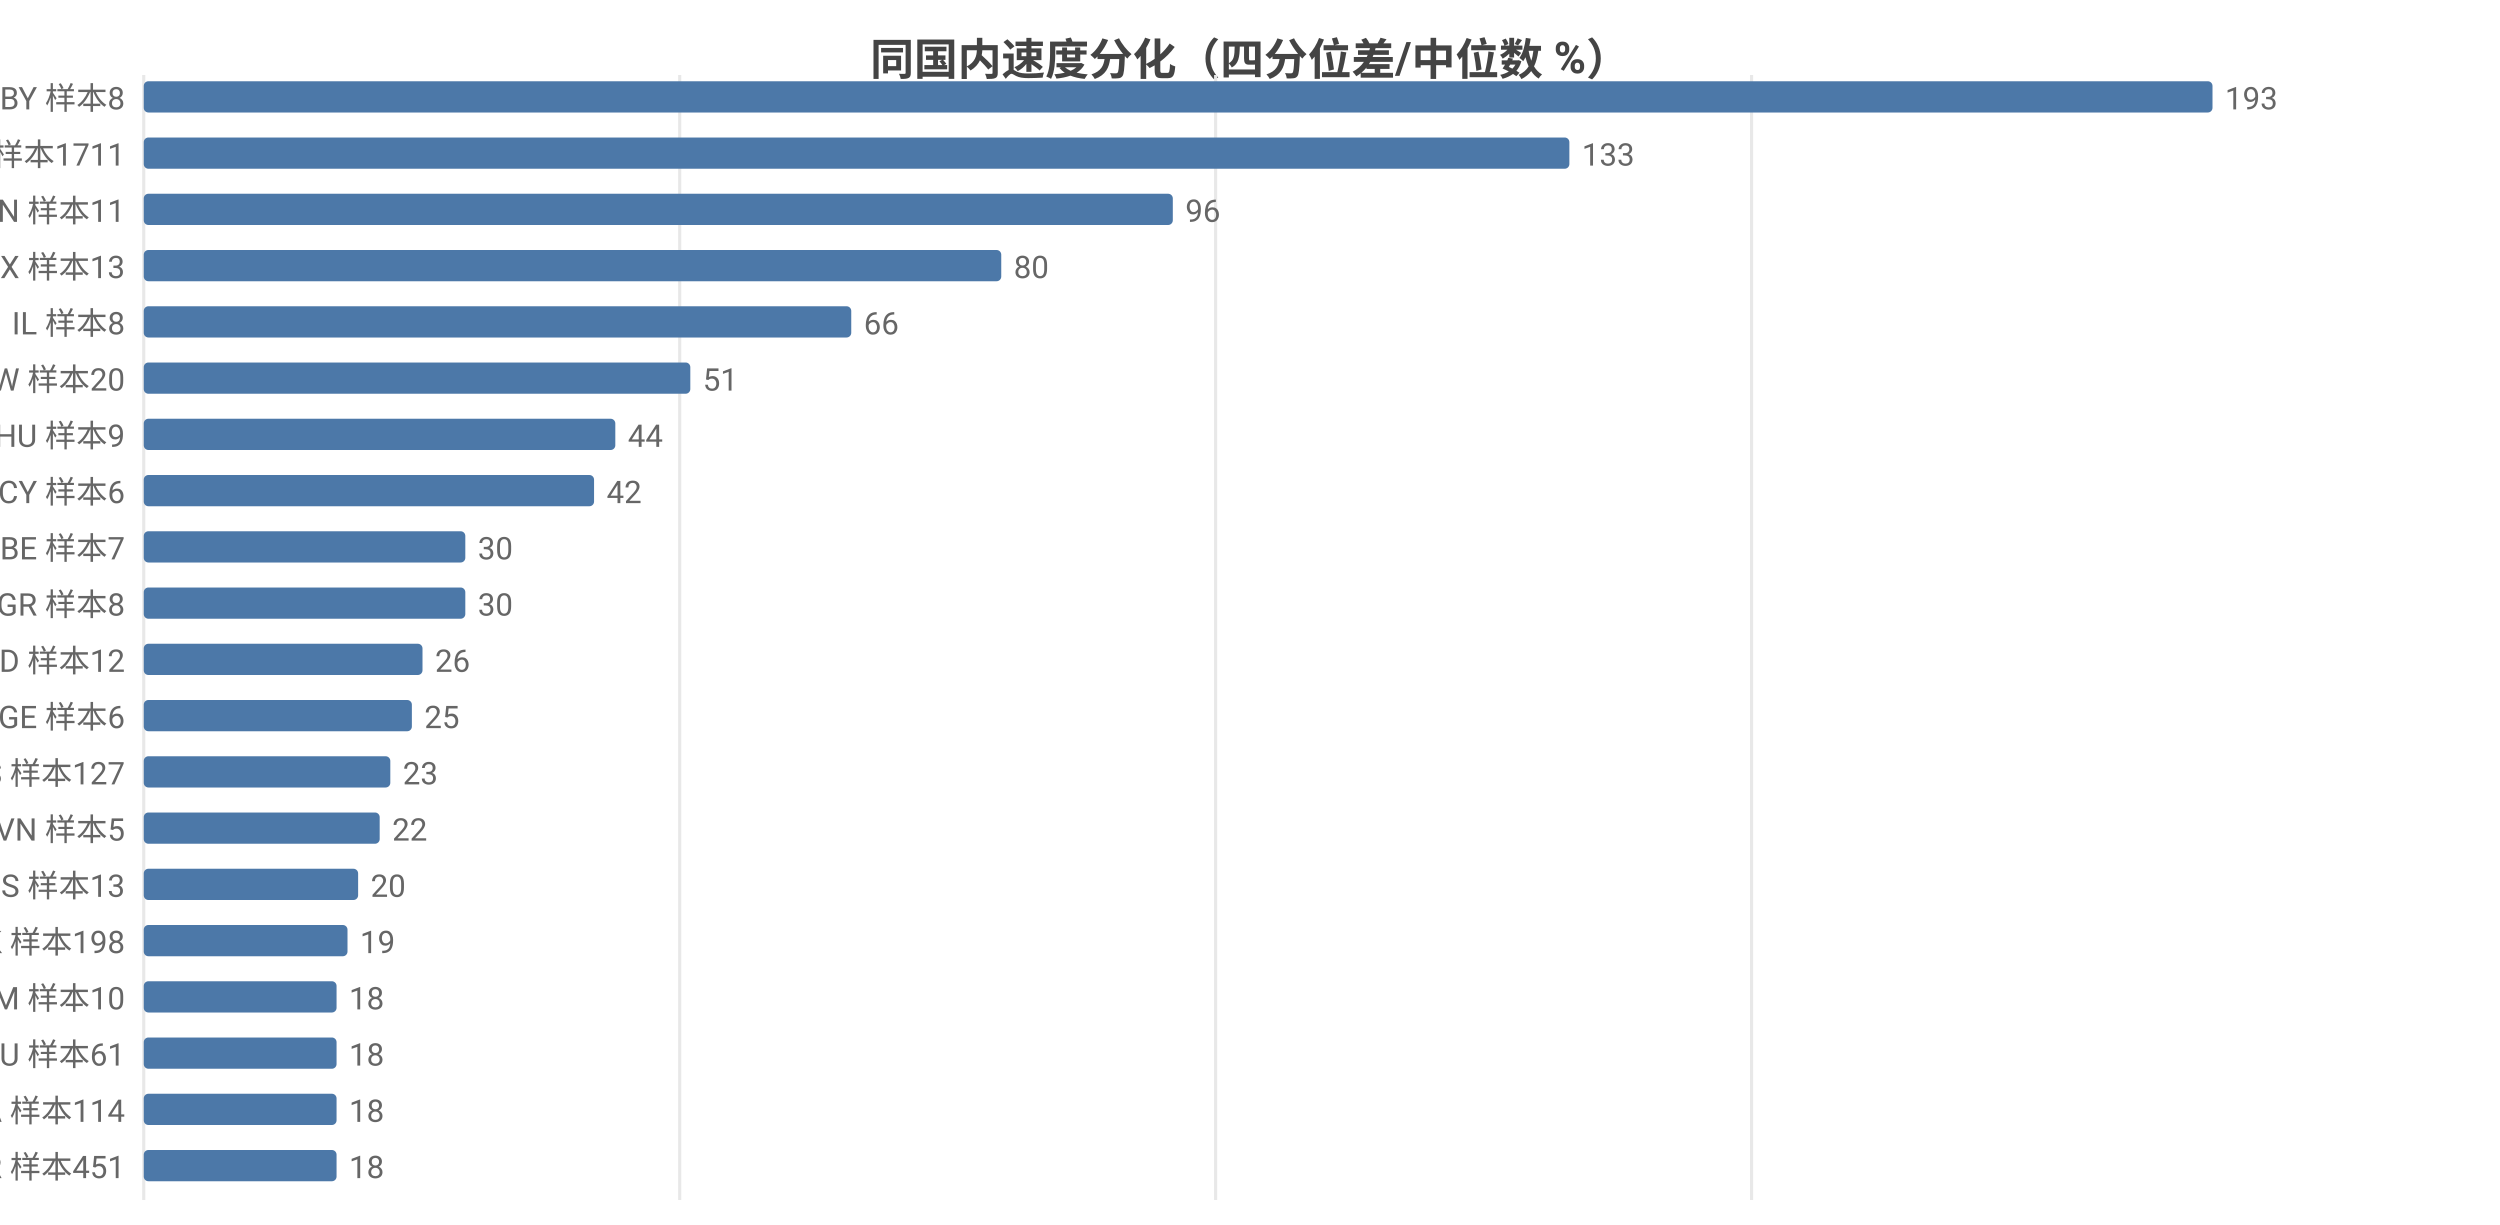
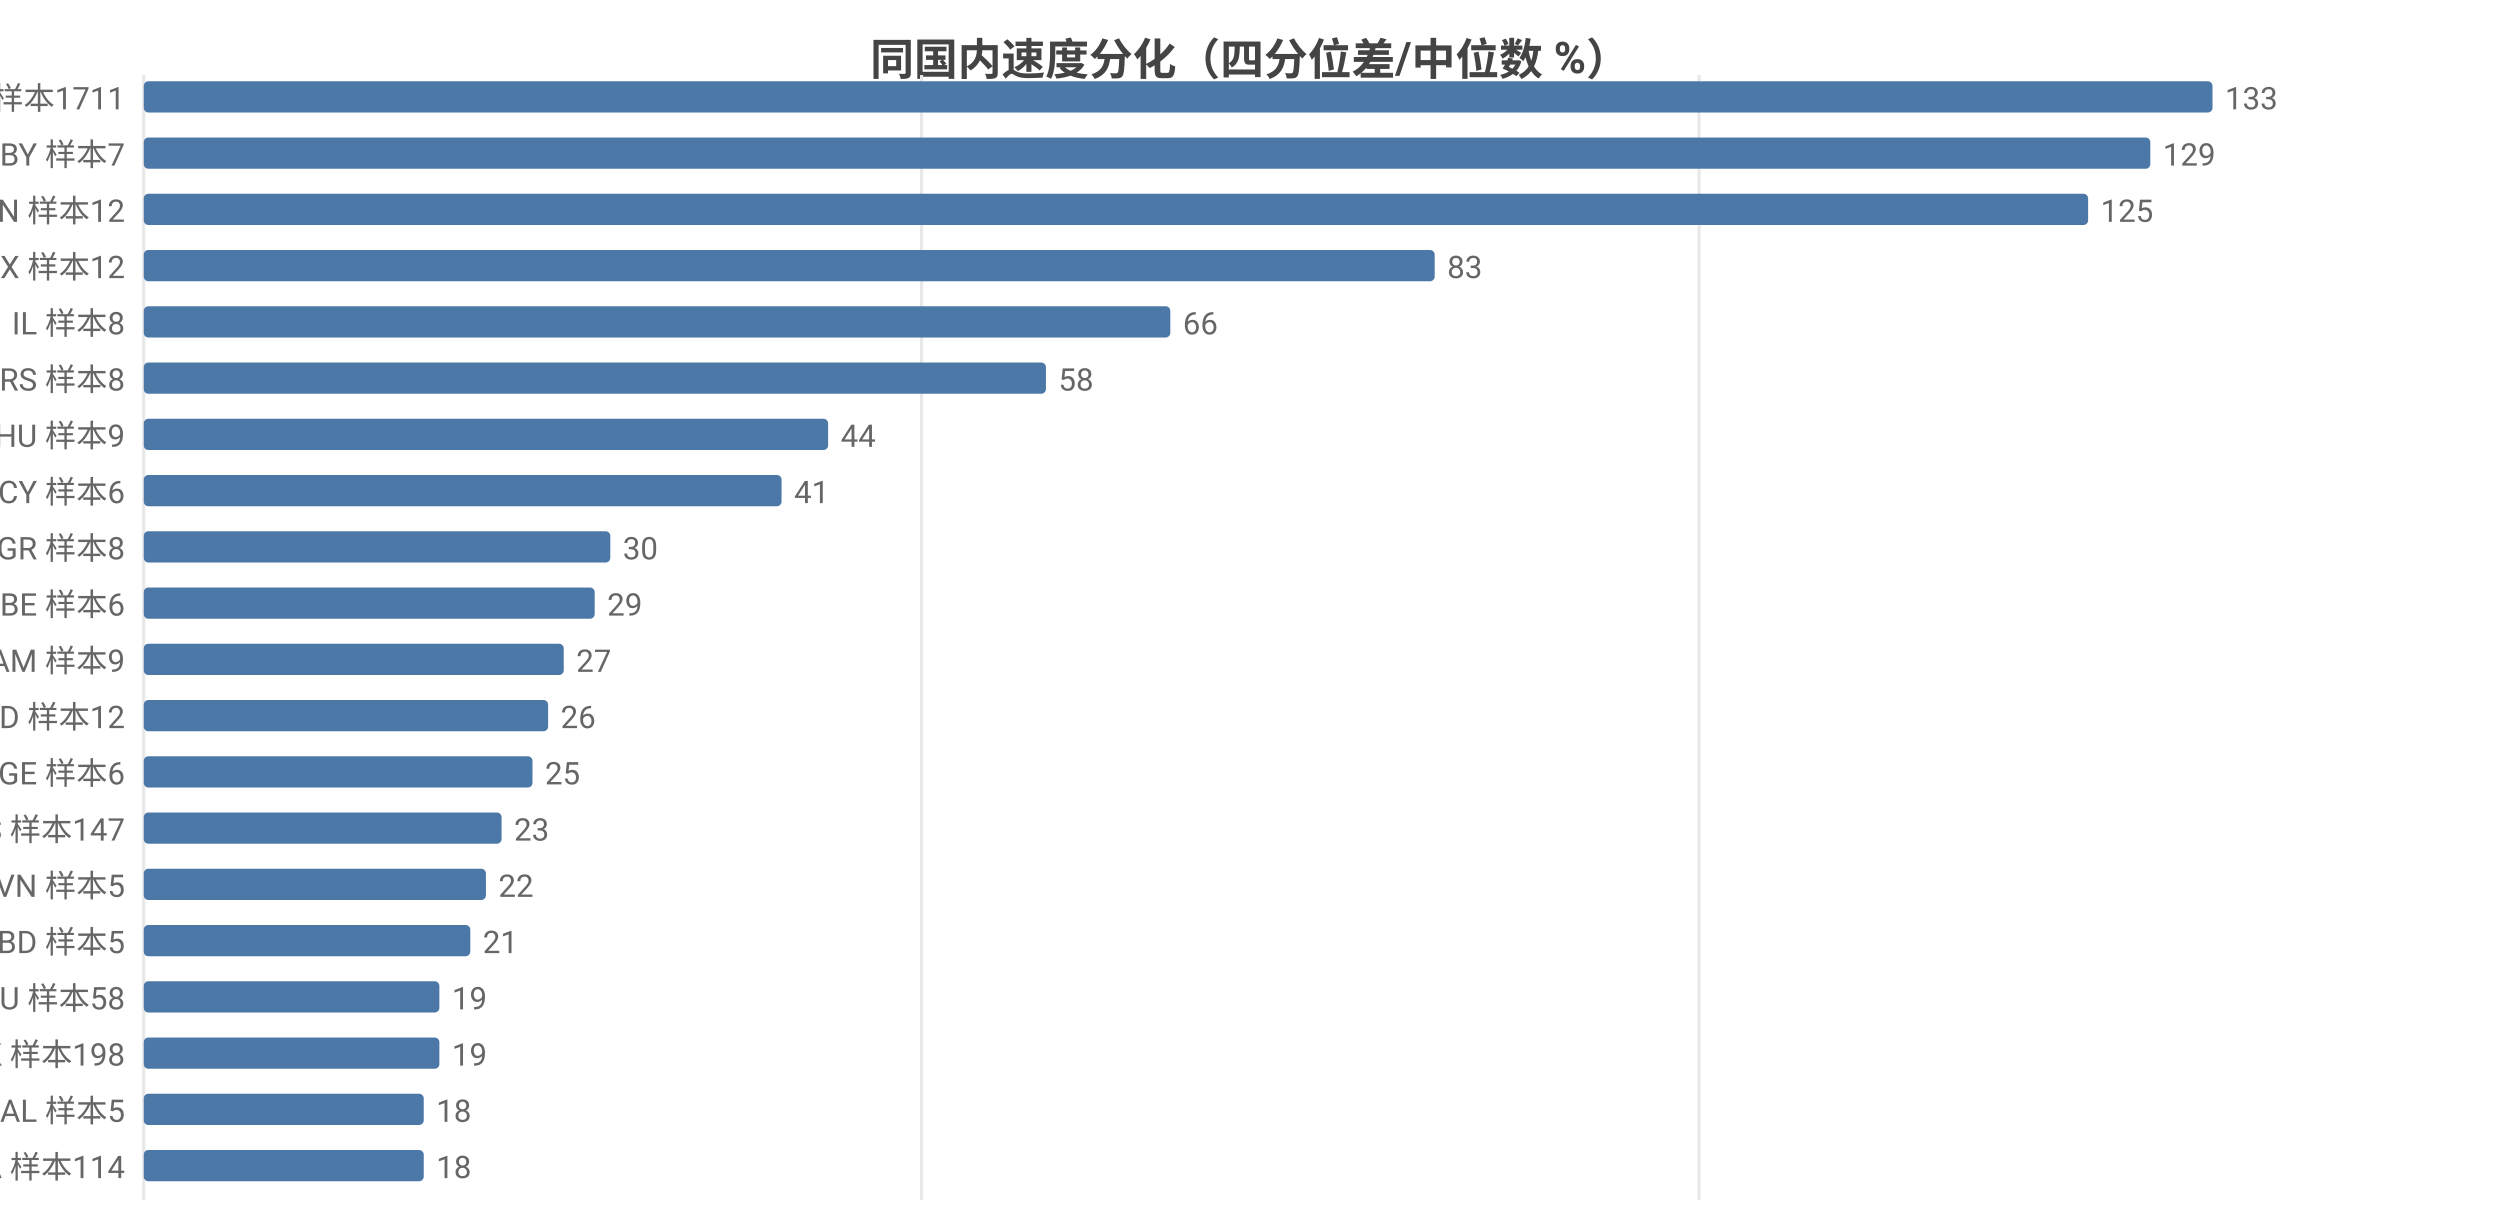
<svg xmlns="http://www.w3.org/2000/svg" width="800" height="392" viewBox="0 0 800 392">
  <rect width="800" height="392" fill="#ffffff" />
  <style>text{font-family:system-ui,-apple-system,'Segoe UI',Roboto,'PingFang SC','Microsoft YaHei','Noto Sans CJK SC',sans-serif}.g{stroke:#e8e8e8;stroke-width:1}.a{stroke:#999;stroke-width:1}.t{font-size:10px;fill:#666}.m{font-size:10px;text-anchor:middle;fill:#666}.e{font-size:10px;text-anchor:end;fill:#666}.l{font-size:11px;fill:#333}.tt{font-size:14px;font-weight:600;text-anchor:middle;fill:#444}.em{font-size:13px;text-anchor:middle;fill:#999}</style>
  <text class="tt" x="400.0" y="24">同国内速度分化（四分位差/中位数 %）</text>
  <line class="g" x1="46" y1="24" x2="46" y2="384" />
-   <line class="g" x1="217.5" y1="24" x2="217.5" y2="384" />
-   <line class="g" x1="389.0" y1="24" x2="389.0" y2="384" />
-   <line class="g" x1="560.5" y1="24" x2="560.5" y2="384" />
-   <text class="e" x="40" y="35">BY 样本8</text>
+   <line class="g" x1="294.9" y1="24" x2="294.9" y2="384" />
+   <line class="g" x1="543.7" y1="24" x2="543.7" y2="384" />
+   <text class="e" x="40" y="35">US 样本1711</text>
  <rect x="46" y="26" width="662" height="10" fill="#4c78a8" rx="1.5" />
-   <text class="t" x="712" y="35">193</text>
-   <text class="e" x="40" y="53">US 样本1711</text>
-   <rect x="46" y="44" width="456.2" height="10" fill="#4c78a8" rx="1.5" />
-   <text class="t" x="506.2" y="53">133</text>
-   <text class="e" x="40" y="71">CN 样本11</text>
-   <rect x="46" y="62" width="329.3" height="10" fill="#4c78a8" rx="1.5" />
-   <text class="t" x="379.3" y="71">96</text>
-   <text class="e" x="40" y="89">MX 样本13</text>
-   <rect x="46" y="80" width="274.4" height="10" fill="#4c78a8" rx="1.5" />
-   <text class="t" x="324.4" y="89">80</text>
+   <text class="t" x="712" y="35">133</text>
+   <text class="e" x="40" y="53">BY 样本7</text>
+   <rect x="46" y="44" width="642.1" height="10" fill="#4c78a8" rx="1.5" />
+   <text class="t" x="692.1" y="53">129</text>
+   <text class="e" x="40" y="71">CN 样本12</text>
+   <rect x="46" y="62" width="622.2" height="10" fill="#4c78a8" rx="1.5" />
+   <text class="t" x="672.2" y="71">125</text>
+   <text class="e" x="40" y="89">MX 样本12</text>
+   <rect x="46" y="80" width="413.1" height="10" fill="#4c78a8" rx="1.5" />
+   <text class="t" x="463.1" y="89">83</text>
  <text class="e" x="40" y="107">IL 样本8</text>
-   <rect x="46" y="98" width="226.4" height="10" fill="#4c78a8" rx="1.5" />
-   <text class="t" x="276.4" y="107">66</text>
-   <text class="e" x="40" y="125">TW 样本20</text>
-   <rect x="46" y="116" width="174.9" height="10" fill="#4c78a8" rx="1.5" />
-   <text class="t" x="224.9" y="125">51</text>
+   <rect x="46" y="98" width="328.5" height="10" fill="#4c78a8" rx="1.5" />
+   <text class="t" x="378.5" y="107">66</text>
+   <text class="e" x="40" y="125">RS 样本8</text>
+   <rect x="46" y="116" width="288.7" height="10" fill="#4c78a8" rx="1.5" />
+   <text class="t" x="338.7" y="125">58</text>
  <text class="e" x="40" y="143">HU 样本9</text>
-   <rect x="46" y="134" width="150.9" height="10" fill="#4c78a8" rx="1.5" />
-   <text class="t" x="200.9" y="143">44</text>
+   <rect x="46" y="134" width="219.0" height="10" fill="#4c78a8" rx="1.5" />
+   <text class="t" x="269.0" y="143">44</text>
  <text class="e" x="40" y="161">CY 样本6</text>
-   <rect x="46" y="152" width="144.1" height="10" fill="#4c78a8" rx="1.5" />
-   <text class="t" x="194.1" y="161">42</text>
-   <text class="e" x="40" y="179">BE 样本7</text>
-   <rect x="46" y="170" width="102.9" height="10" fill="#4c78a8" rx="1.5" />
-   <text class="t" x="152.9" y="179">30</text>
-   <text class="e" x="40" y="197">GR 样本8</text>
-   <rect x="46" y="188" width="102.9" height="10" fill="#4c78a8" rx="1.5" />
-   <text class="t" x="152.9" y="197">30</text>
-   <text class="e" x="40" y="215">ID 样本12</text>
-   <rect x="46" y="206" width="89.2" height="10" fill="#4c78a8" rx="1.5" />
-   <text class="t" x="139.2" y="215">26</text>
-   <text class="e" x="40" y="233">GE 样本6</text>
-   <rect x="46" y="224" width="85.8" height="10" fill="#4c78a8" rx="1.5" />
-   <text class="t" x="135.8" y="233">25</text>
-   <text class="e" x="40" y="251">ES 样本127</text>
-   <rect x="46" y="242" width="78.9" height="10" fill="#4c78a8" rx="1.5" />
-   <text class="t" x="128.9" y="251">23</text>
-   <text class="e" x="40" y="269">VN 样本5</text>
-   <rect x="46" y="260" width="75.5" height="10" fill="#4c78a8" rx="1.5" />
-   <text class="t" x="125.5" y="269">22</text>
-   <text class="e" x="40" y="287">IS 样本13</text>
-   <rect x="46" y="278" width="68.6" height="10" fill="#4c78a8" rx="1.5" />
-   <text class="t" x="118.6" y="287">20</text>
-   <text class="e" x="40" y="305">HK 样本198</text>
-   <rect x="46" y="296" width="65.2" height="10" fill="#4c78a8" rx="1.5" />
-   <text class="t" x="115.2" y="305">19</text>
-   <text class="e" x="40" y="323">AM 样本10</text>
-   <rect x="46" y="314" width="61.7" height="10" fill="#4c78a8" rx="1.5" />
-   <text class="t" x="111.7" y="323">18</text>
-   <text class="e" x="40" y="341">AU 样本61</text>
-   <rect x="46" y="332" width="61.7" height="10" fill="#4c78a8" rx="1.5" />
-   <text class="t" x="111.7" y="341">18</text>
-   <text class="e" x="40" y="359">CA 样本114</text>
-   <rect x="46" y="350" width="61.7" height="10" fill="#4c78a8" rx="1.5" />
-   <text class="t" x="111.7" y="359">18</text>
-   <text class="e" x="40" y="377">FR 样本451</text>
-   <rect x="46" y="368" width="61.7" height="10" fill="#4c78a8" rx="1.5" />
-   <text class="t" x="111.7" y="377">18</text>
+   <rect x="46" y="152" width="204.1" height="10" fill="#4c78a8" rx="1.5" />
+   <text class="t" x="254.1" y="161">41</text>
+   <text class="e" x="40" y="179">GR 样本8</text>
+   <rect x="46" y="170" width="149.3" height="10" fill="#4c78a8" rx="1.5" />
+   <text class="t" x="199.3" y="179">30</text>
+   <text class="e" x="40" y="197">BE 样本6</text>
+   <rect x="46" y="188" width="144.3" height="10" fill="#4c78a8" rx="1.5" />
+   <text class="t" x="194.3" y="197">29</text>
+   <text class="e" x="40" y="215">AM 样本9</text>
+   <rect x="46" y="206" width="134.4" height="10" fill="#4c78a8" rx="1.5" />
+   <text class="t" x="184.4" y="215">27</text>
+   <text class="e" x="40" y="233">ID 样本12</text>
+   <rect x="46" y="224" width="129.4" height="10" fill="#4c78a8" rx="1.5" />
+   <text class="t" x="179.4" y="233">26</text>
+   <text class="e" x="40" y="251">GE 样本6</text>
+   <rect x="46" y="242" width="124.4" height="10" fill="#4c78a8" rx="1.5" />
+   <text class="t" x="174.4" y="251">25</text>
+   <text class="e" x="40" y="269">ES 样本147</text>
+   <rect x="46" y="260" width="114.5" height="10" fill="#4c78a8" rx="1.5" />
+   <text class="t" x="164.5" y="269">23</text>
+   <text class="e" x="40" y="287">VN 样本5</text>
+   <rect x="46" y="278" width="109.5" height="10" fill="#4c78a8" rx="1.5" />
+   <text class="t" x="159.5" y="287">22</text>
+   <text class="e" x="40" y="305">BD 样本5</text>
+   <rect x="46" y="296" width="104.5" height="10" fill="#4c78a8" rx="1.5" />
+   <text class="t" x="154.5" y="305">21</text>
+   <text class="e" x="40" y="323">AU 样本58</text>
+   <rect x="46" y="314" width="94.6" height="10" fill="#4c78a8" rx="1.5" />
+   <text class="t" x="144.6" y="323">19</text>
+   <text class="e" x="40" y="341">HK 样本198</text>
+   <rect x="46" y="332" width="94.6" height="10" fill="#4c78a8" rx="1.5" />
+   <text class="t" x="144.6" y="341">19</text>
+   <text class="e" x="40" y="359">AL 样本5</text>
+   <rect x="46" y="350" width="89.6" height="10" fill="#4c78a8" rx="1.5" />
+   <text class="t" x="139.6" y="359">18</text>
+   <text class="e" x="40" y="377">CA 样本114</text>
+   <rect x="46" y="368" width="89.6" height="10" fill="#4c78a8" rx="1.5" />
+   <text class="t" x="139.6" y="377">18</text>
</svg>
